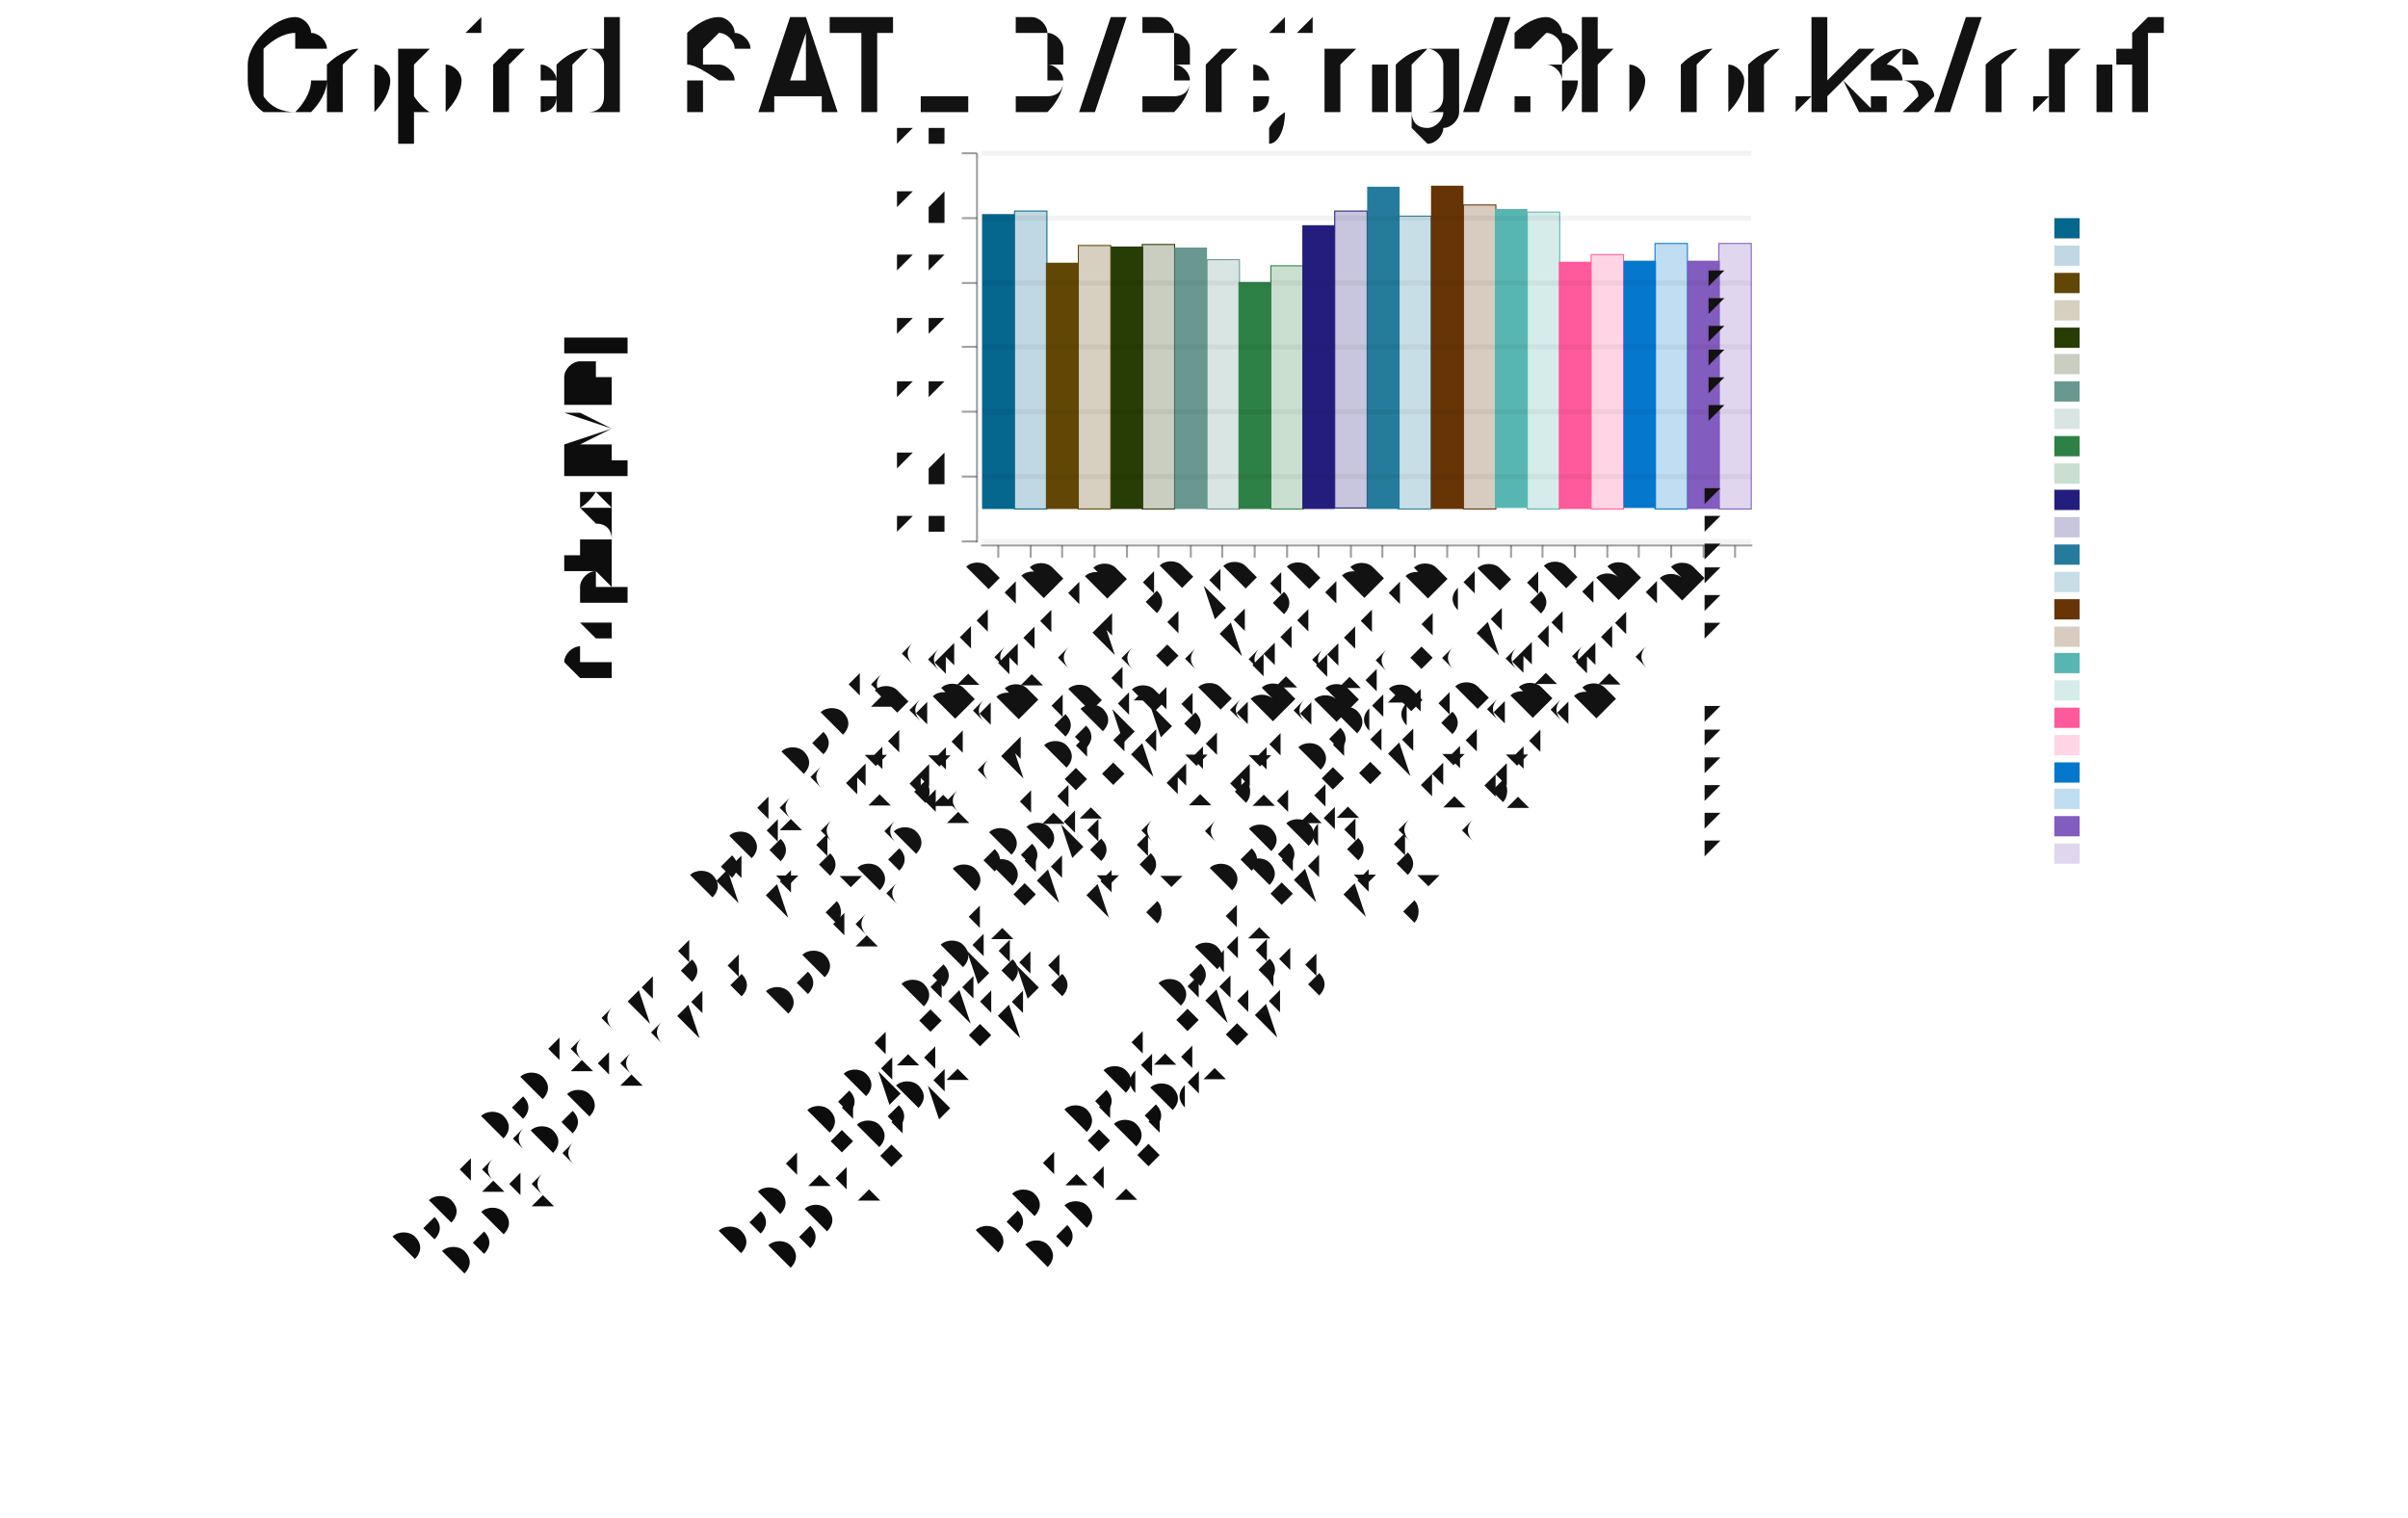
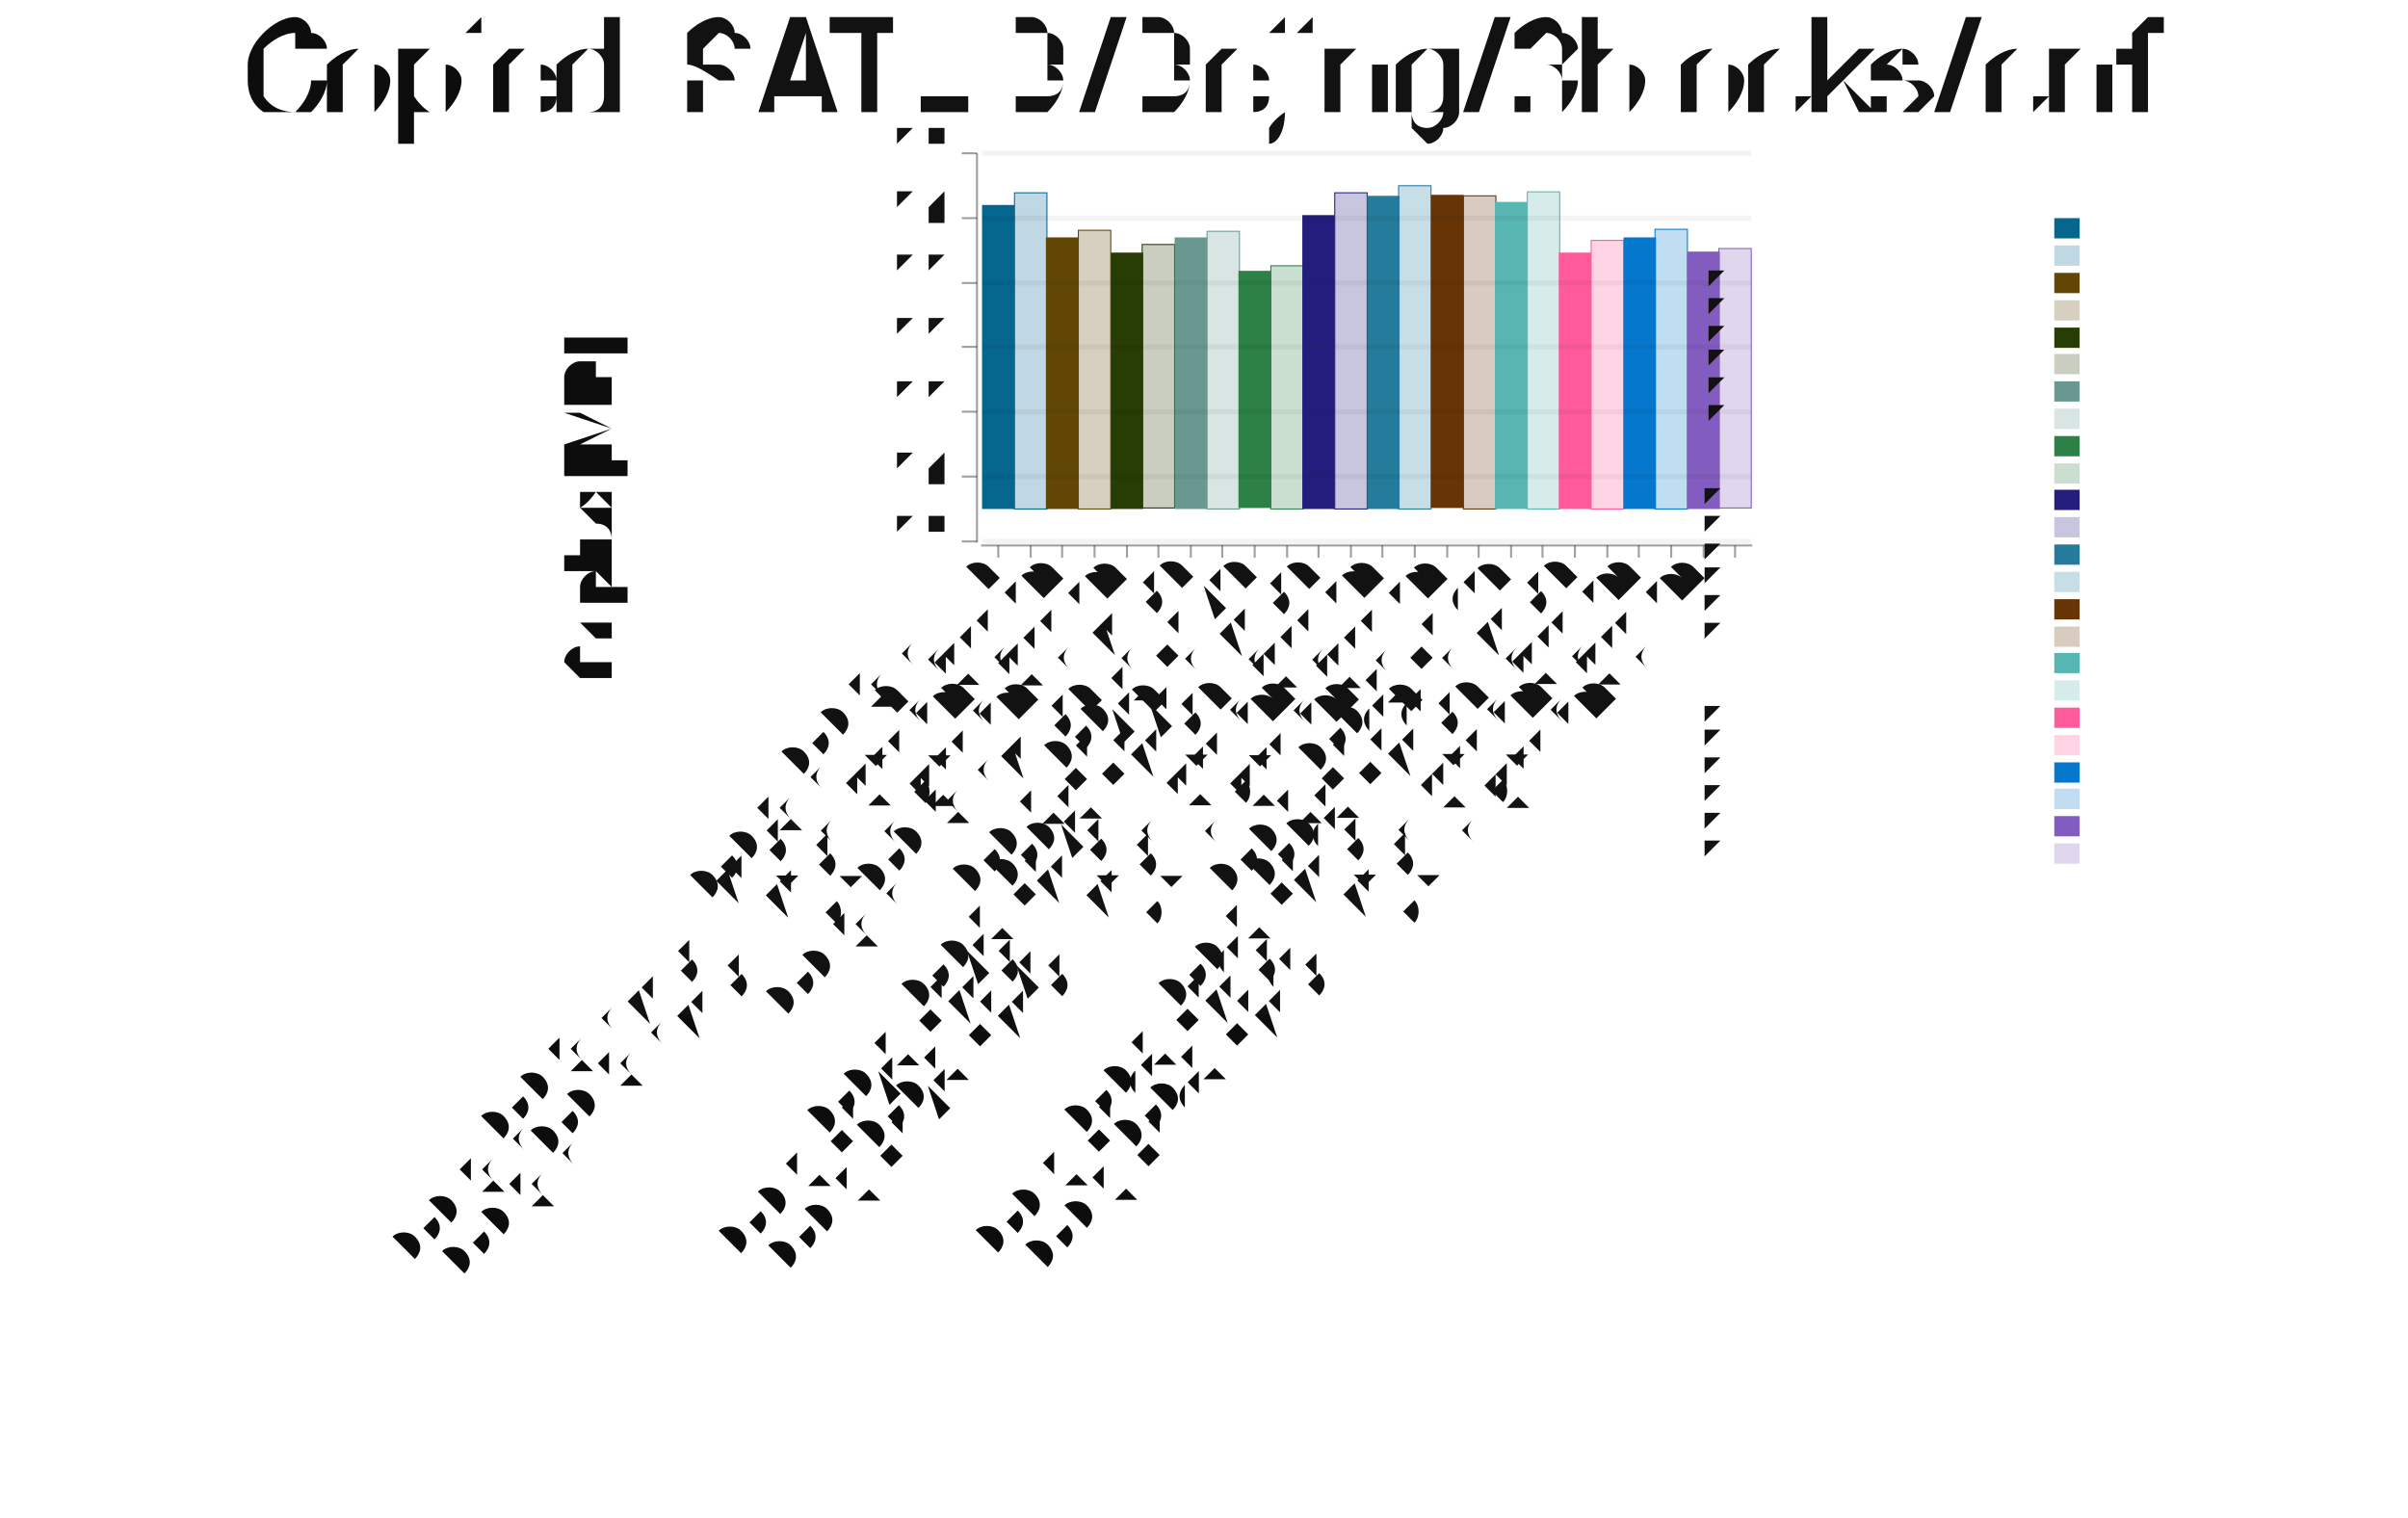
<svg xmlns="http://www.w3.org/2000/svg" width="476" height="300" viewBox="-1.346 -0.5 2.376 1.495">
  <style>svg {color-scheme: light dark;} {.canvas g, .title g, .axisbar g, .ticktext g, .tickglyph g, .ticklines g, .legendContent g text {fill: rgb(5%, 5%, 5%);} .ticklines g, .tickglyph g, .legendBorder g {stroke: rgb(5%, 5%, 5%);} .legendBorder g {fill: rgb(94%, 94%, 94%);}} @media (prefers-color-scheme:dark) {.canvas g, .title g, .axisbar g, .ticktext g, .tickglyph g, .ticklines g, .legendContent g text {fill: rgb(94%, 94%, 94%);} .ticklines g, .tickglyph g, .legendBorder g {stroke: rgb(94%, 94%, 94%);} .legendBorder g {fill: rgb(5%, 5%, 5%);}}
svg { font-family: system-ui,-apple-system,"Segoe UI",Roboto,"Helvetica Neue",Arial,"Noto Sans","Liberation Sans",sans-serif,"Apple Color Emoji","Segoe UI Emoji","Segoe UI Symbol","Noto Color Emoji";
}

ticktext { font-family: SFMono-Regular,Menlo,Monaco,Consolas,"Liberation Mono","Courier New",monospace;}</style>
  <g class="chart">
    <g class="barchart">
      <g stroke-width="0" stroke="rgb(2%, 29%, 48%)" stroke-opacity="1.0" fill="rgb(0%, 39%, 55%)" fill-opacity="1.0">
-         <rect width="0.032" height="0.291" x="-0.377" y="-0.29" />
+         <rect width="0.032" height="0.3" x="-0.377" y="-0.299" />
      </g>
      <g stroke-width="0.001" stroke="rgb(0%, 39%, 55%)" stroke-opacity="1.0" fill="rgb(0%, 39%, 55%)" fill-opacity="0.25">
-         <rect width="0.032" height="0.294" x="-0.345" y="-0.293" />
+         <rect width="0.032" height="0.312" x="-0.345" y="-0.311" />
      </g>
      <g stroke-width="0" stroke="rgb(2%, 29%, 48%)" stroke-opacity="1.0" fill="rgb(37%, 26%, 0%)" fill-opacity="1.0">
-         <rect width="0.032" height="0.243" x="-0.314" y="-0.242" />
+         <rect width="0.032" height="0.268" x="-0.314" y="-0.267" />
      </g>
      <g stroke-width="0.001" stroke="rgb(37%, 26%, 0%)" stroke-opacity="1.0" fill="rgb(37%, 26%, 0%)" fill-opacity="0.25">
-         <rect width="0.032" height="0.26" x="-0.282" y="-0.259" />
+         <rect width="0.032" height="0.275" x="-0.282" y="-0.274" />
      </g>
      <g stroke-width="0" stroke="rgb(2%, 29%, 48%)" stroke-opacity="1.0" fill="rgb(14%, 22%, 0%)" fill-opacity="1.0">
-         <rect width="0.032" height="0.259" x="-0.25" y="-0.258" />
+         <rect width="0.032" height="0.253" x="-0.25" y="-0.252" />
      </g>
      <g stroke-width="0.001" stroke="rgb(14%, 22%, 0%)" stroke-opacity="1.0" fill="rgb(14%, 22%, 0%)" fill-opacity="0.25">
-         <rect width="0.032" height="0.261" x="-0.219" y="-0.26" />
+         <rect width="0.032" height="0.26" x="-0.219" y="-0.26" />
      </g>
      <g stroke-width="0" stroke="rgb(2%, 29%, 48%)" stroke-opacity="1.0" fill="rgb(40%, 59%, 56%)" fill-opacity="1.0">
-         <rect width="0.032" height="0.258" x="-0.187" y="-0.257" />
+         <rect width="0.032" height="0.268" x="-0.187" y="-0.267" />
      </g>
      <g stroke-width="0.001" stroke="rgb(40%, 59%, 56%)" stroke-opacity="1.0" fill="rgb(40%, 59%, 56%)" fill-opacity="0.25">
-         <rect width="0.032" height="0.246" x="-0.155" y="-0.245" />
+         <rect width="0.032" height="0.274" x="-0.155" y="-0.273" />
      </g>
      <g stroke-width="0" stroke="rgb(2%, 29%, 48%)" stroke-opacity="1.0" fill="rgb(16%, 49%, 26%)" fill-opacity="1.0">
-         <rect width="0.032" height="0.224" x="-0.124" y="-0.223" />
+         <rect width="0.032" height="0.234" x="-0.124" y="-0.234" />
      </g>
      <g stroke-width="0.001" stroke="rgb(16%, 49%, 26%)" stroke-opacity="1.0" fill="rgb(16%, 49%, 26%)" fill-opacity="0.25">
        <rect width="0.032" height="0.24" x="-0.092" y="-0.239" />
      </g>
      <g stroke-width="0" stroke="rgb(2%, 29%, 48%)" stroke-opacity="1.0" fill="rgb(12%, 10%, 48%)" fill-opacity="1.0">
-         <rect width="0.032" height="0.28" x="-0.061" y="-0.279" />
+         <rect width="0.032" height="0.29" x="-0.061" y="-0.289" />
      </g>
      <g stroke-width="0.001" stroke="rgb(12%, 10%, 48%)" stroke-opacity="1.0" fill="rgb(12%, 10%, 48%)" fill-opacity="0.25">
-         <rect width="0.032" height="0.293" x="-0.029" y="-0.293" />
+         <rect width="0.032" height="0.312" x="-0.029" y="-0.311" />
      </g>
      <g stroke-width="0" stroke="rgb(2%, 29%, 48%)" stroke-opacity="1.0" fill="rgb(13%, 47%, 60%)" fill-opacity="1.0">
-         <rect width="0.032" height="0.318" x="0.003" y="-0.317" />
+         <rect width="0.032" height="0.309" x="0.003" y="-0.308" />
      </g>
      <g stroke-width="0.001" stroke="rgb(13%, 47%, 60%)" stroke-opacity="1.0" fill="rgb(13%, 47%, 60%)" fill-opacity="0.25">
-         <rect width="0.032" height="0.289" x="0.034" y="-0.288" />
+         <rect width="0.032" height="0.319" x="0.034" y="-0.318" />
      </g>
      <g stroke-width="0" stroke="rgb(2%, 29%, 48%)" stroke-opacity="1.0" fill="rgb(39%, 19%, 0%)" fill-opacity="1.0">
-         <rect width="0.032" height="0.319" x="0.066" y="-0.318" />
+         <rect width="0.032" height="0.309" x="0.066" y="-0.309" />
      </g>
      <g stroke-width="0.001" stroke="rgb(39%, 19%, 0%)" stroke-opacity="1.0" fill="rgb(39%, 19%, 0%)" fill-opacity="0.25">
-         <rect width="0.032" height="0.3" x="0.098" y="-0.299" />
+         <rect width="0.032" height="0.309" x="0.098" y="-0.308" />
      </g>
      <g stroke-width="0" stroke="rgb(2%, 29%, 48%)" stroke-opacity="1.0" fill="rgb(33%, 71%, 69%)" fill-opacity="1.0">
-         <rect width="0.032" height="0.295" x="0.129" y="-0.295" />
+         <rect width="0.032" height="0.303" x="0.129" y="-0.302" />
      </g>
      <g stroke-width="0.001" stroke="rgb(33%, 71%, 69%)" stroke-opacity="1.0" fill="rgb(33%, 71%, 69%)" fill-opacity="0.25">
-         <rect width="0.032" height="0.293" x="0.161" y="-0.292" />
+         <rect width="0.032" height="0.313" x="0.161" y="-0.312" />
      </g>
      <g stroke-width="0" stroke="rgb(2%, 29%, 48%)" stroke-opacity="1.0" fill="rgb(100%, 34%, 60%)" fill-opacity="1.0">
-         <rect width="0.032" height="0.244" x="0.192" y="-0.243" />
+         <rect width="0.032" height="0.253" x="0.192" y="-0.252" />
      </g>
      <g stroke-width="0.001" stroke="rgb(100%, 34%, 60%)" stroke-opacity="1.0" fill="rgb(100%, 34%, 60%)" fill-opacity="0.25">
-         <rect width="0.032" height="0.251" x="0.224" y="-0.25" />
+         <rect width="0.032" height="0.265" x="0.224" y="-0.264" />
      </g>
      <g stroke-width="0" stroke="rgb(2%, 29%, 48%)" stroke-opacity="1.0" fill="rgb(0%, 46%, 80%)" fill-opacity="1.0">
-         <rect width="0.032" height="0.244" x="0.256" y="-0.244" />
+         <rect width="0.032" height="0.268" x="0.256" y="-0.267" />
      </g>
      <g stroke-width="0.001" stroke="rgb(0%, 46%, 80%)" stroke-opacity="1.0" fill="rgb(0%, 46%, 80%)" fill-opacity="0.25">
-         <rect width="0.032" height="0.262" x="0.287" y="-0.261" />
+         <rect width="0.032" height="0.276" x="0.287" y="-0.275" />
      </g>
      <g stroke-width="0" stroke="rgb(2%, 29%, 48%)" stroke-opacity="1.0" fill="rgb(50%, 35%, 74%)" fill-opacity="1.0">
-         <rect width="0.032" height="0.245" x="0.319" y="-0.244" />
+         <rect width="0.032" height="0.254" x="0.319" y="-0.253" />
      </g>
      <g stroke-width="0.001" stroke="rgb(50%, 35%, 74%)" stroke-opacity="1.0" fill="rgb(50%, 35%, 74%)" fill-opacity="0.25">
-         <rect width="0.032" height="0.262" x="0.35" y="-0.261" />
+         <rect width="0.032" height="0.256" x="0.35" y="-0.256" />
      </g>
    </g>
    <g class="errors" />
    <g class="datapadding" />
  </g>
  <g class="hud">
    <g class="axis">
      <g class="axisbar">
        <g stroke-width="0" stroke="rgb(0%, 0%, 0%)" stroke-opacity="0" fill="rgb(5%, 5%, 5%)" fill-opacity="0.4">
          <rect width="0.761" height="0.002" x="-0.378" y="0.036" />
        </g>
      </g>
      <g class="ticks">
        <g class="tickglyph">
          <g stroke-width="0.002" stroke="rgb(5%, 5%, 5%)" stroke-opacity="0.4" fill="rgb(5%, 5%, 5%)" fill-opacity="0.4">
            <polyline points="-0.361,0.049 -0.361,0.037" />
            <polyline points="-0.329,0.049 -0.329,0.037" />
            <polyline points="-0.298,0.049 -0.298,0.037" />
            <polyline points="-0.266,0.049 -0.266,0.037" />
            <polyline points="-0.234,0.049 -0.234,0.037" />
            <polyline points="-0.203,0.049 -0.203,0.037" />
            <polyline points="-0.171,0.049 -0.171,0.037" />
            <polyline points="-0.14,0.049 -0.14,0.037" />
            <polyline points="-0.108,0.049 -0.108,0.037" />
            <polyline points="-0.076,0.049 -0.076,0.037" />
            <polyline points="-0.045,0.049 -0.045,0.037" />
            <polyline points="-0.013,0.049 -0.013,0.037" />
            <polyline points="0.018,0.049 0.018,0.037" />
            <polyline points="0.05,0.049 0.05,0.037" />
            <polyline points="0.082,0.049 0.082,0.037" />
            <polyline points="0.113,0.049 0.113,0.037" />
            <polyline points="0.145,0.049 0.145,0.037" />
            <polyline points="0.176,0.049 0.176,0.037" />
            <polyline points="0.208,0.049 0.208,0.037" />
            <polyline points="0.24,0.049 0.24,0.037" />
            <polyline points="0.271,0.049 0.271,0.037" />
            <polyline points="0.303,0.049 0.303,0.037" />
            <polyline points="0.335,0.049 0.335,0.037" />
            <polyline points="0.366,0.049 0.366,0.037" />
          </g>
        </g>
        <g class="ticktext">
          <g stroke-width="0.0" stroke="none" fill="rgb(5%, 5%, 5%)" fill-opacity="1.0" font-size="0.04" text-anchor="end">
            <text x="-0.361" y="0.07" transform="rotate(-45.0, -0.361, 0.0698)">CDCL (adaptive)</text>
            <text x="-0.329" y="0.07" transform="rotate(-45.0, -0.3293, 0.0698)">CDCL (adaptive), Baseline</text>
            <text x="-0.298" y="0.07" transform="rotate(-45.0, -0.2977, 0.0698)">CDCL (adaptive, mVISDS, ExpRestart(100, 2))</text>
            <text x="-0.266" y="0.07" transform="rotate(-45.0, -0.2661, 0.0698)">CDCL (adaptive, mVISDS, ExpRestart(100, 2)), Baseline</text>
            <text x="-0.234" y="0.07" transform="rotate(-45.0, -0.2345, 0.0698)">CDCL (adaptive, mVISDS, LubyRestart(100, 2))</text>
            <text x="-0.203" y="0.07" transform="rotate(-45.0, -0.2029, 0.0698)">CDCL (adaptive, mVISDS, LubyRestart(100, 2)), Baseline</text>
            <text x="-0.171" y="0.07" transform="rotate(-45.0, -0.1713, 0.0698)">CDCL (adaptive, mVSIDS)</text>
            <text x="-0.14" y="0.07" transform="rotate(-45.0, -0.1397, 0.0698)">CDCL (adaptive, mVSIDS), Baseline</text>
            <text x="-0.108" y="0.07" transform="rotate(-45.0, -0.108, 0.0698)">CDCL (α = 0.75)</text>
            <text x="-0.076" y="0.07" transform="rotate(-45.0, -0.0764, 0.0698)">CDCL (α = 0.75), Baseline</text>
            <text x="-0.045" y="0.07" transform="rotate(-45.0, -0.0448, 0.0698)">CDCL (α = 0.75, mVISDS)</text>
            <text x="-0.013" y="0.07" transform="rotate(-45.0, -0.0132, 0.0698)">CDCL (α = 0.75, mVISDS), Baseline</text>
            <text x="0.018" y="0.07" transform="rotate(-45.0, 0.0184, 0.0698)">CDCL (α = 0.75, mVISDS, ExpRestart(100, 2))</text>
            <text x="0.05" y="0.07" transform="rotate(-45.0, 0.05, 0.0698)">CDCL (α = 0.75, mVISDS, ExpRestart(100, 2)), Baseline</text>
            <text x="0.082" y="0.07" transform="rotate(-45.0, 0.0817, 0.0698)">CDCL (α = 0.75, mVISDS, LubyRestart(100, 2))</text>
            <text x="0.113" y="0.07" transform="rotate(-45.0, 0.1133, 0.0698)">CDCL (α = 0.75, mVISDS, LubyRestart(100, 2)), Baseline</text>
            <text x="0.145" y="0.07" transform="rotate(-45.0, 0.1449, 0.0698)">CDCL (α = 0.95)</text>
            <text x="0.176" y="0.07" transform="rotate(-45.0, 0.1765, 0.0698)">CDCL (α = 0.95), Baseline</text>
            <text x="0.208" y="0.07" transform="rotate(-45.0, 0.2081, 0.0698)">CDCL (α = 0.95, mVISDS)</text>
            <text x="0.24" y="0.07" transform="rotate(-45.0, 0.2397, 0.0698)">CDCL (α = 0.95, mVISDS), Baseline</text>
            <text x="0.271" y="0.07" transform="rotate(-45.0, 0.2714, 0.0698)">CDCL (α = 0.95, mVISDS, ExpRestart(100, 2))</text>
            <text x="0.303" y="0.07" transform="rotate(-45.0, 0.303, 0.0698)">CDCL (α = 0.95, mVISDS, ExpRestart(100, 2)), Baseline</text>
            <text x="0.335" y="0.07" transform="rotate(-45.0, 0.3346, 0.0698)">CDCL (α = 0.95, mVISDS, LubyRestart(100, 2))</text>
            <text x="0.366" y="0.07" transform="rotate(-45.0, 0.3662, 0.0698)">CDCL (α = 0.95, mVISDS, LubyRestart(100, 2)), Baseline</text>
          </g>
        </g>
      </g>
    </g>
    <g class="axis">
      <g class="axisbar">
        <g stroke-width="0" stroke="rgb(0%, 0%, 0%)" stroke-opacity="0" fill="rgb(5%, 5%, 5%)" fill-opacity="0.4">
          <rect width="0.002" height="0.384" x="-0.383" y="-0.35" />
        </g>
      </g>
      <g class="ticks">
        <g class="ticklines">
          <g stroke-width="0.005" stroke="rgb(5%, 5%, 5%)" stroke-opacity="0.05" fill="none">
            <polyline points="-0.377,0.033 0.382,0.033" />
            <polyline points="-0.377,-0.031 0.382,-0.031" />
            <polyline points="-0.377,-0.095 0.382,-0.095" />
            <polyline points="-0.377,-0.159 0.382,-0.159" />
            <polyline points="-0.377,-0.222 0.382,-0.222" />
            <polyline points="-0.377,-0.286 0.382,-0.286" />
            <polyline points="-0.377,-0.35 0.382,-0.35" />
          </g>
        </g>
        <g class="tickglyph">
          <g stroke-width="0.002" stroke="rgb(5%, 5%, 5%)" stroke-opacity="0.4" fill="rgb(5%, 5%, 5%)" fill-opacity="0.4">
            <polyline points="-0.397,0.033 -0.382,0.033" />
            <polyline points="-0.397,-0.031 -0.382,-0.031" />
            <polyline points="-0.397,-0.095 -0.382,-0.095" />
            <polyline points="-0.397,-0.159 -0.382,-0.159" />
            <polyline points="-0.397,-0.222 -0.382,-0.222" />
            <polyline points="-0.397,-0.286 -0.382,-0.286" />
            <polyline points="-0.397,-0.35 -0.382,-0.35" />
          </g>
        </g>
        <g class="ticktext">
          <g stroke-width="0.0" stroke="none" fill="rgb(5%, 5%, 5%)" fill-opacity="1.0" font-size="0.04" text-anchor="end">
            <text x="-0.407" y="0.037">-0.6</text>
            <text x="-0.407" y="-0.027">-0.4</text>
            <text x="-0.407" y="-0.091">-0.2</text>
            <text x="-0.407" y="-0.154"> 0.0</text>
            <text x="-0.407" y="-0.218"> 0.2</text>
            <text x="-0.407" y="-0.282"> 0.4</text>
            <text x="-0.407" y="-0.345"> 0.6</text>
          </g>
        </g>
      </g>
    </g>
    <g class="title">
      <g stroke-width="0.0" stroke="none" fill="rgb(5%, 5%, 5%)" fill-opacity="1.0" font-size="0.12" text-anchor="middle">
        <text x="-0.158" y="-0.387">Copied: SATLIB/Bejing/3blocks/cnf</text>
      </g>
    </g>
    <g class="legend">
      <g class="padding" />
      <g class="padding" />
      <g class="frame">
        <g stroke-width="0" stroke="rgb(5%, 5%, 5%)" stroke-opacity="1.0" fill="rgb(5%, 5%, 5%)" fill-opacity="0">
          <rect width="0.483" height="0.65" x="0.23" y="-0.292" />
        </g>
      </g>
      <g class="legendContent">
        <g stroke-width="0" stroke="rgb(50%, 35%, 74%)" stroke-opacity="1.0" fill="rgb(50%, 35%, 74%)" fill-opacity="0.25">
          <rect width="0.025" height="0.02" x="0.681" y="0.331" />
        </g>
        <g stroke-width="0.0" stroke="none" fill="rgb(5%, 5%, 5%)" fill-opacity="1.0" font-size="0.013" text-anchor="start">
          <text x="0.238" y="0.344">CDCL (α = 0.95, mVISDS, LubyRestart(100, 2)), Baseline</text>
        </g>
        <g stroke-width="0" stroke="rgb(2%, 29%, 48%)" stroke-opacity="1.0" fill="rgb(50%, 35%, 74%)" fill-opacity="1.0">
          <rect width="0.025" height="0.02" x="0.681" y="0.304" />
        </g>
        <g stroke-width="0.0" stroke="none" fill="rgb(5%, 5%, 5%)" fill-opacity="1.0" font-size="0.013" text-anchor="start">
          <text x="0.238" y="0.317">CDCL (α = 0.95, mVISDS, LubyRestart(100, 2))</text>
        </g>
        <g stroke-width="0" stroke="rgb(0%, 46%, 80%)" stroke-opacity="1.0" fill="rgb(0%, 46%, 80%)" fill-opacity="0.25">
          <rect width="0.025" height="0.02" x="0.681" y="0.277" />
        </g>
        <g stroke-width="0.0" stroke="none" fill="rgb(5%, 5%, 5%)" fill-opacity="1.0" font-size="0.013" text-anchor="start">
          <text x="0.238" y="0.29">CDCL (α = 0.95, mVISDS, ExpRestart(100, 2)), Baseline</text>
        </g>
        <g stroke-width="0" stroke="rgb(2%, 29%, 48%)" stroke-opacity="1.0" fill="rgb(0%, 46%, 80%)" fill-opacity="1.0">
          <rect width="0.025" height="0.02" x="0.681" y="0.251" />
        </g>
        <g stroke-width="0.0" stroke="none" fill="rgb(5%, 5%, 5%)" fill-opacity="1.0" font-size="0.013" text-anchor="start">
          <text x="0.238" y="0.263">CDCL (α = 0.95, mVISDS, ExpRestart(100, 2))</text>
        </g>
        <g stroke-width="0" stroke="rgb(100%, 34%, 60%)" stroke-opacity="1.0" fill="rgb(100%, 34%, 60%)" fill-opacity="0.25">
          <rect width="0.025" height="0.02" x="0.681" y="0.224" />
        </g>
        <g stroke-width="0.0" stroke="none" fill="rgb(5%, 5%, 5%)" fill-opacity="1.0" font-size="0.013" text-anchor="start">
          <text x="0.238" y="0.236">CDCL (α = 0.95, mVISDS), Baseline</text>
        </g>
        <g stroke-width="0" stroke="rgb(2%, 29%, 48%)" stroke-opacity="1.0" fill="rgb(100%, 34%, 60%)" fill-opacity="1.0">
          <rect width="0.025" height="0.02" x="0.681" y="0.197" />
        </g>
        <g stroke-width="0.0" stroke="none" fill="rgb(5%, 5%, 5%)" fill-opacity="1.0" font-size="0.013" text-anchor="start">
          <text x="0.238" y="0.21">CDCL (α = 0.95, mVISDS)</text>
        </g>
        <g stroke-width="0" stroke="rgb(33%, 71%, 69%)" stroke-opacity="1.0" fill="rgb(33%, 71%, 69%)" fill-opacity="0.25">
          <rect width="0.025" height="0.02" x="0.681" y="0.17" />
        </g>
        <g stroke-width="0.0" stroke="none" fill="rgb(5%, 5%, 5%)" fill-opacity="1.0" font-size="0.013" text-anchor="start">
          <text x="0.238" y="0.183">CDCL (α = 0.95), Baseline</text>
        </g>
        <g stroke-width="0" stroke="rgb(2%, 29%, 48%)" stroke-opacity="1.0" fill="rgb(33%, 71%, 69%)" fill-opacity="1.0">
          <rect width="0.025" height="0.02" x="0.681" y="0.143" />
        </g>
        <g stroke-width="0.0" stroke="none" fill="rgb(5%, 5%, 5%)" fill-opacity="1.0" font-size="0.013" text-anchor="start">
          <text x="0.238" y="0.156">CDCL (α = 0.95)</text>
        </g>
        <g stroke-width="0" stroke="rgb(39%, 19%, 0%)" stroke-opacity="1.0" fill="rgb(39%, 19%, 0%)" fill-opacity="0.25">
          <rect width="0.025" height="0.02" x="0.681" y="0.117" />
        </g>
        <g stroke-width="0.0" stroke="none" fill="rgb(5%, 5%, 5%)" fill-opacity="1.0" font-size="0.013" text-anchor="start">
          <text x="0.238" y="0.129">CDCL (α = 0.75, mVISDS, LubyRestart(100, 2)), Baseline</text>
        </g>
        <g stroke-width="0" stroke="rgb(2%, 29%, 48%)" stroke-opacity="1.0" fill="rgb(39%, 19%, 0%)" fill-opacity="1.0">
          <rect width="0.025" height="0.02" x="0.681" y="0.09" />
        </g>
        <g stroke-width="0.0" stroke="none" fill="rgb(5%, 5%, 5%)" fill-opacity="1.0" font-size="0.013" text-anchor="start">
          <text x="0.238" y="0.102">CDCL (α = 0.75, mVISDS, LubyRestart(100, 2))</text>
        </g>
        <g stroke-width="0" stroke="rgb(13%, 47%, 60%)" stroke-opacity="1.0" fill="rgb(13%, 47%, 60%)" fill-opacity="0.25">
          <rect width="0.025" height="0.02" x="0.681" y="0.063" />
        </g>
        <g stroke-width="0.0" stroke="none" fill="rgb(5%, 5%, 5%)" fill-opacity="1.0" font-size="0.013" text-anchor="start">
          <text x="0.238" y="0.076">CDCL (α = 0.75, mVISDS, ExpRestart(100, 2)), Baseline</text>
        </g>
        <g stroke-width="0" stroke="rgb(2%, 29%, 48%)" stroke-opacity="1.0" fill="rgb(13%, 47%, 60%)" fill-opacity="1.0">
          <rect width="0.025" height="0.02" x="0.681" y="0.036" />
        </g>
        <g stroke-width="0.0" stroke="none" fill="rgb(5%, 5%, 5%)" fill-opacity="1.0" font-size="0.013" text-anchor="start">
          <text x="0.238" y="0.049">CDCL (α = 0.75, mVISDS, ExpRestart(100, 2))</text>
        </g>
        <g stroke-width="0" stroke="rgb(12%, 10%, 48%)" stroke-opacity="1.0" fill="rgb(12%, 10%, 48%)" fill-opacity="0.25">
          <rect width="0.025" height="0.02" x="0.681" y="0.009" />
        </g>
        <g stroke-width="0.0" stroke="none" fill="rgb(5%, 5%, 5%)" fill-opacity="1.0" font-size="0.013" text-anchor="start">
          <text x="0.238" y="0.022">CDCL (α = 0.75, mVISDS), Baseline</text>
        </g>
        <g stroke-width="0" stroke="rgb(2%, 29%, 48%)" stroke-opacity="1.0" fill="rgb(12%, 10%, 48%)" fill-opacity="1.0">
          <rect width="0.025" height="0.02" x="0.681" y="-0.018" />
        </g>
        <g stroke-width="0.0" stroke="none" fill="rgb(5%, 5%, 5%)" fill-opacity="1.0" font-size="0.013" text-anchor="start">
          <text x="0.238" y="-0.005">CDCL (α = 0.75, mVISDS)</text>
        </g>
        <g stroke-width="0" stroke="rgb(16%, 49%, 26%)" stroke-opacity="1.0" fill="rgb(16%, 49%, 26%)" fill-opacity="0.25">
          <rect width="0.025" height="0.02" x="0.681" y="-0.044" />
        </g>
        <g stroke-width="0.0" stroke="none" fill="rgb(5%, 5%, 5%)" fill-opacity="1.0" font-size="0.013" text-anchor="start">
          <text x="0.238" y="-0.032">CDCL (α = 0.75), Baseline</text>
        </g>
        <g stroke-width="0" stroke="rgb(2%, 29%, 48%)" stroke-opacity="1.0" fill="rgb(16%, 49%, 26%)" fill-opacity="1.0">
          <rect width="0.025" height="0.02" x="0.681" y="-0.071" />
        </g>
        <g stroke-width="0.0" stroke="none" fill="rgb(5%, 5%, 5%)" fill-opacity="1.0" font-size="0.013" text-anchor="start">
          <text x="0.238" y="-0.058">CDCL (α = 0.75)</text>
        </g>
        <g stroke-width="0" stroke="rgb(40%, 59%, 56%)" stroke-opacity="1.0" fill="rgb(40%, 59%, 56%)" fill-opacity="0.25">
          <rect width="0.025" height="0.02" x="0.681" y="-0.098" />
        </g>
        <g stroke-width="0.0" stroke="none" fill="rgb(5%, 5%, 5%)" fill-opacity="1.0" font-size="0.013" text-anchor="start">
          <text x="0.238" y="-0.085">CDCL (adaptive, mVSIDS), Baseline</text>
        </g>
        <g stroke-width="0" stroke="rgb(2%, 29%, 48%)" stroke-opacity="1.0" fill="rgb(40%, 59%, 56%)" fill-opacity="1.0">
          <rect width="0.025" height="0.02" x="0.681" y="-0.125" />
        </g>
        <g stroke-width="0.0" stroke="none" fill="rgb(5%, 5%, 5%)" fill-opacity="1.0" font-size="0.013" text-anchor="start">
          <text x="0.238" y="-0.112">CDCL (adaptive, mVSIDS)</text>
        </g>
        <g stroke-width="0" stroke="rgb(14%, 22%, 0%)" stroke-opacity="1.0" fill="rgb(14%, 22%, 0%)" fill-opacity="0.25">
          <rect width="0.025" height="0.02" x="0.681" y="-0.152" />
        </g>
        <g stroke-width="0.0" stroke="none" fill="rgb(5%, 5%, 5%)" fill-opacity="1.0" font-size="0.013" text-anchor="start">
          <text x="0.238" y="-0.139">CDCL (adaptive, mVISDS, LubyRestart(100, 2)), Baseline</text>
        </g>
        <g stroke-width="0" stroke="rgb(2%, 29%, 48%)" stroke-opacity="1.0" fill="rgb(14%, 22%, 0%)" fill-opacity="1.0">
          <rect width="0.025" height="0.02" x="0.681" y="-0.178" />
        </g>
        <g stroke-width="0.0" stroke="none" fill="rgb(5%, 5%, 5%)" fill-opacity="1.0" font-size="0.013" text-anchor="start">
          <text x="0.238" y="-0.166">CDCL (adaptive, mVISDS, LubyRestart(100, 2))</text>
        </g>
        <g stroke-width="0" stroke="rgb(37%, 26%, 0%)" stroke-opacity="1.0" fill="rgb(37%, 26%, 0%)" fill-opacity="0.25">
          <rect width="0.025" height="0.02" x="0.681" y="-0.205" />
        </g>
        <g stroke-width="0.0" stroke="none" fill="rgb(5%, 5%, 5%)" fill-opacity="1.0" font-size="0.013" text-anchor="start">
          <text x="0.238" y="-0.192">CDCL (adaptive, mVISDS, ExpRestart(100, 2)), Baseline</text>
        </g>
        <g stroke-width="0" stroke="rgb(2%, 29%, 48%)" stroke-opacity="1.0" fill="rgb(37%, 26%, 0%)" fill-opacity="1.0">
          <rect width="0.025" height="0.02" x="0.681" y="-0.232" />
        </g>
        <g stroke-width="0.0" stroke="none" fill="rgb(5%, 5%, 5%)" fill-opacity="1.0" font-size="0.013" text-anchor="start">
          <text x="0.238" y="-0.219">CDCL (adaptive, mVISDS, ExpRestart(100, 2))</text>
        </g>
        <g stroke-width="0" stroke="rgb(0%, 39%, 55%)" stroke-opacity="1.0" fill="rgb(0%, 39%, 55%)" fill-opacity="0.25">
          <rect width="0.025" height="0.02" x="0.681" y="-0.259" />
        </g>
        <g stroke-width="0.0" stroke="none" fill="rgb(5%, 5%, 5%)" fill-opacity="1.0" font-size="0.013" text-anchor="start">
          <text x="0.238" y="-0.246">CDCL (adaptive), Baseline</text>
        </g>
        <g stroke-width="0" stroke="rgb(2%, 29%, 48%)" stroke-opacity="1.0" fill="rgb(0%, 39%, 55%)" fill-opacity="1.0">
          <rect width="0.025" height="0.02" x="0.681" y="-0.286" />
        </g>
        <g stroke-width="0.0" stroke="none" fill="rgb(5%, 5%, 5%)" fill-opacity="1.0" font-size="0.013" text-anchor="start">
          <text x="0.238" y="-0.273">CDCL (adaptive)</text>
        </g>
      </g>
    </g>
    <g class="frame">
      <g stroke-width="0" stroke="rgb(0%, 0%, 0%)" stroke-opacity="0" fill="rgb(100%, 100%, 100%)" fill-opacity="0.02">
        <rect width="1.618" height="1.0" x="-0.809" y="-0.5" />
      </g>
    </g>
    <g class="title">
      <g stroke-width="0.0" stroke="none" fill="rgb(5%, 5%, 5%)" fill-opacity="1.0" font-size="0.06" text-anchor="middle">
        <text x="-0.742" y="0" transform="rotate(-90.0, -0.7424, 0)">Copied [MiB]</text>
      </g>
    </g>
  </g>
</svg>
